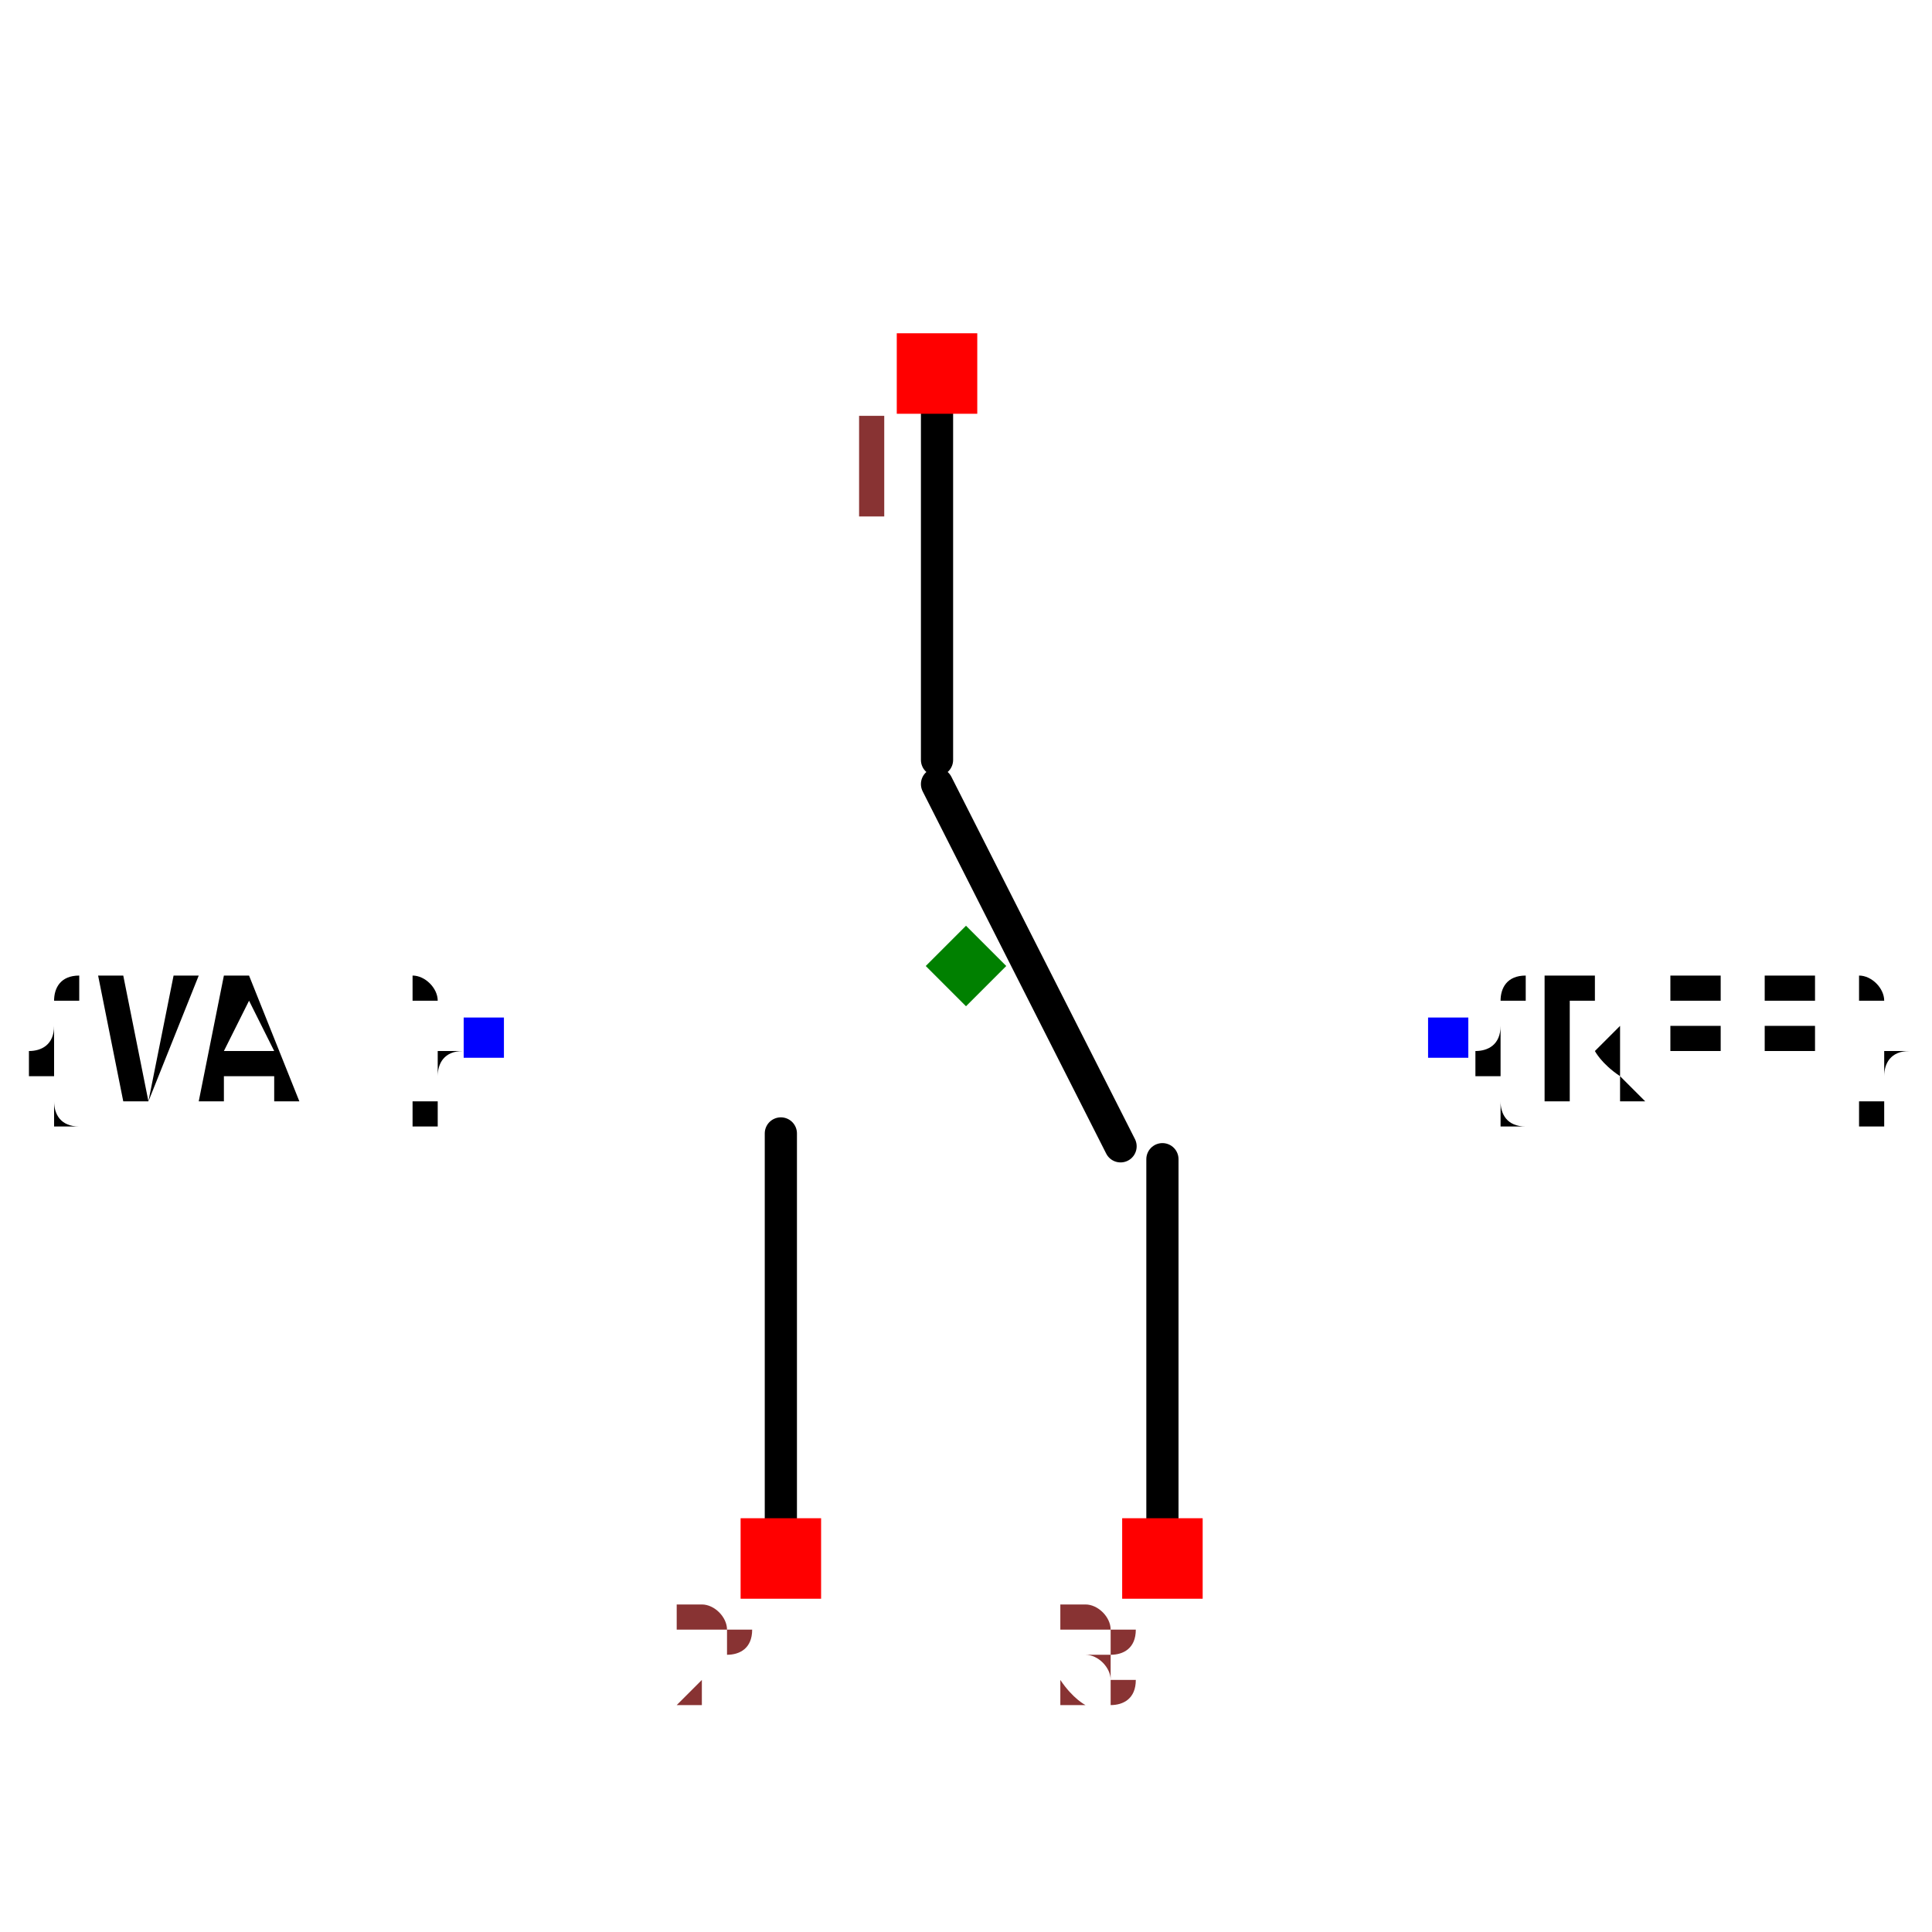
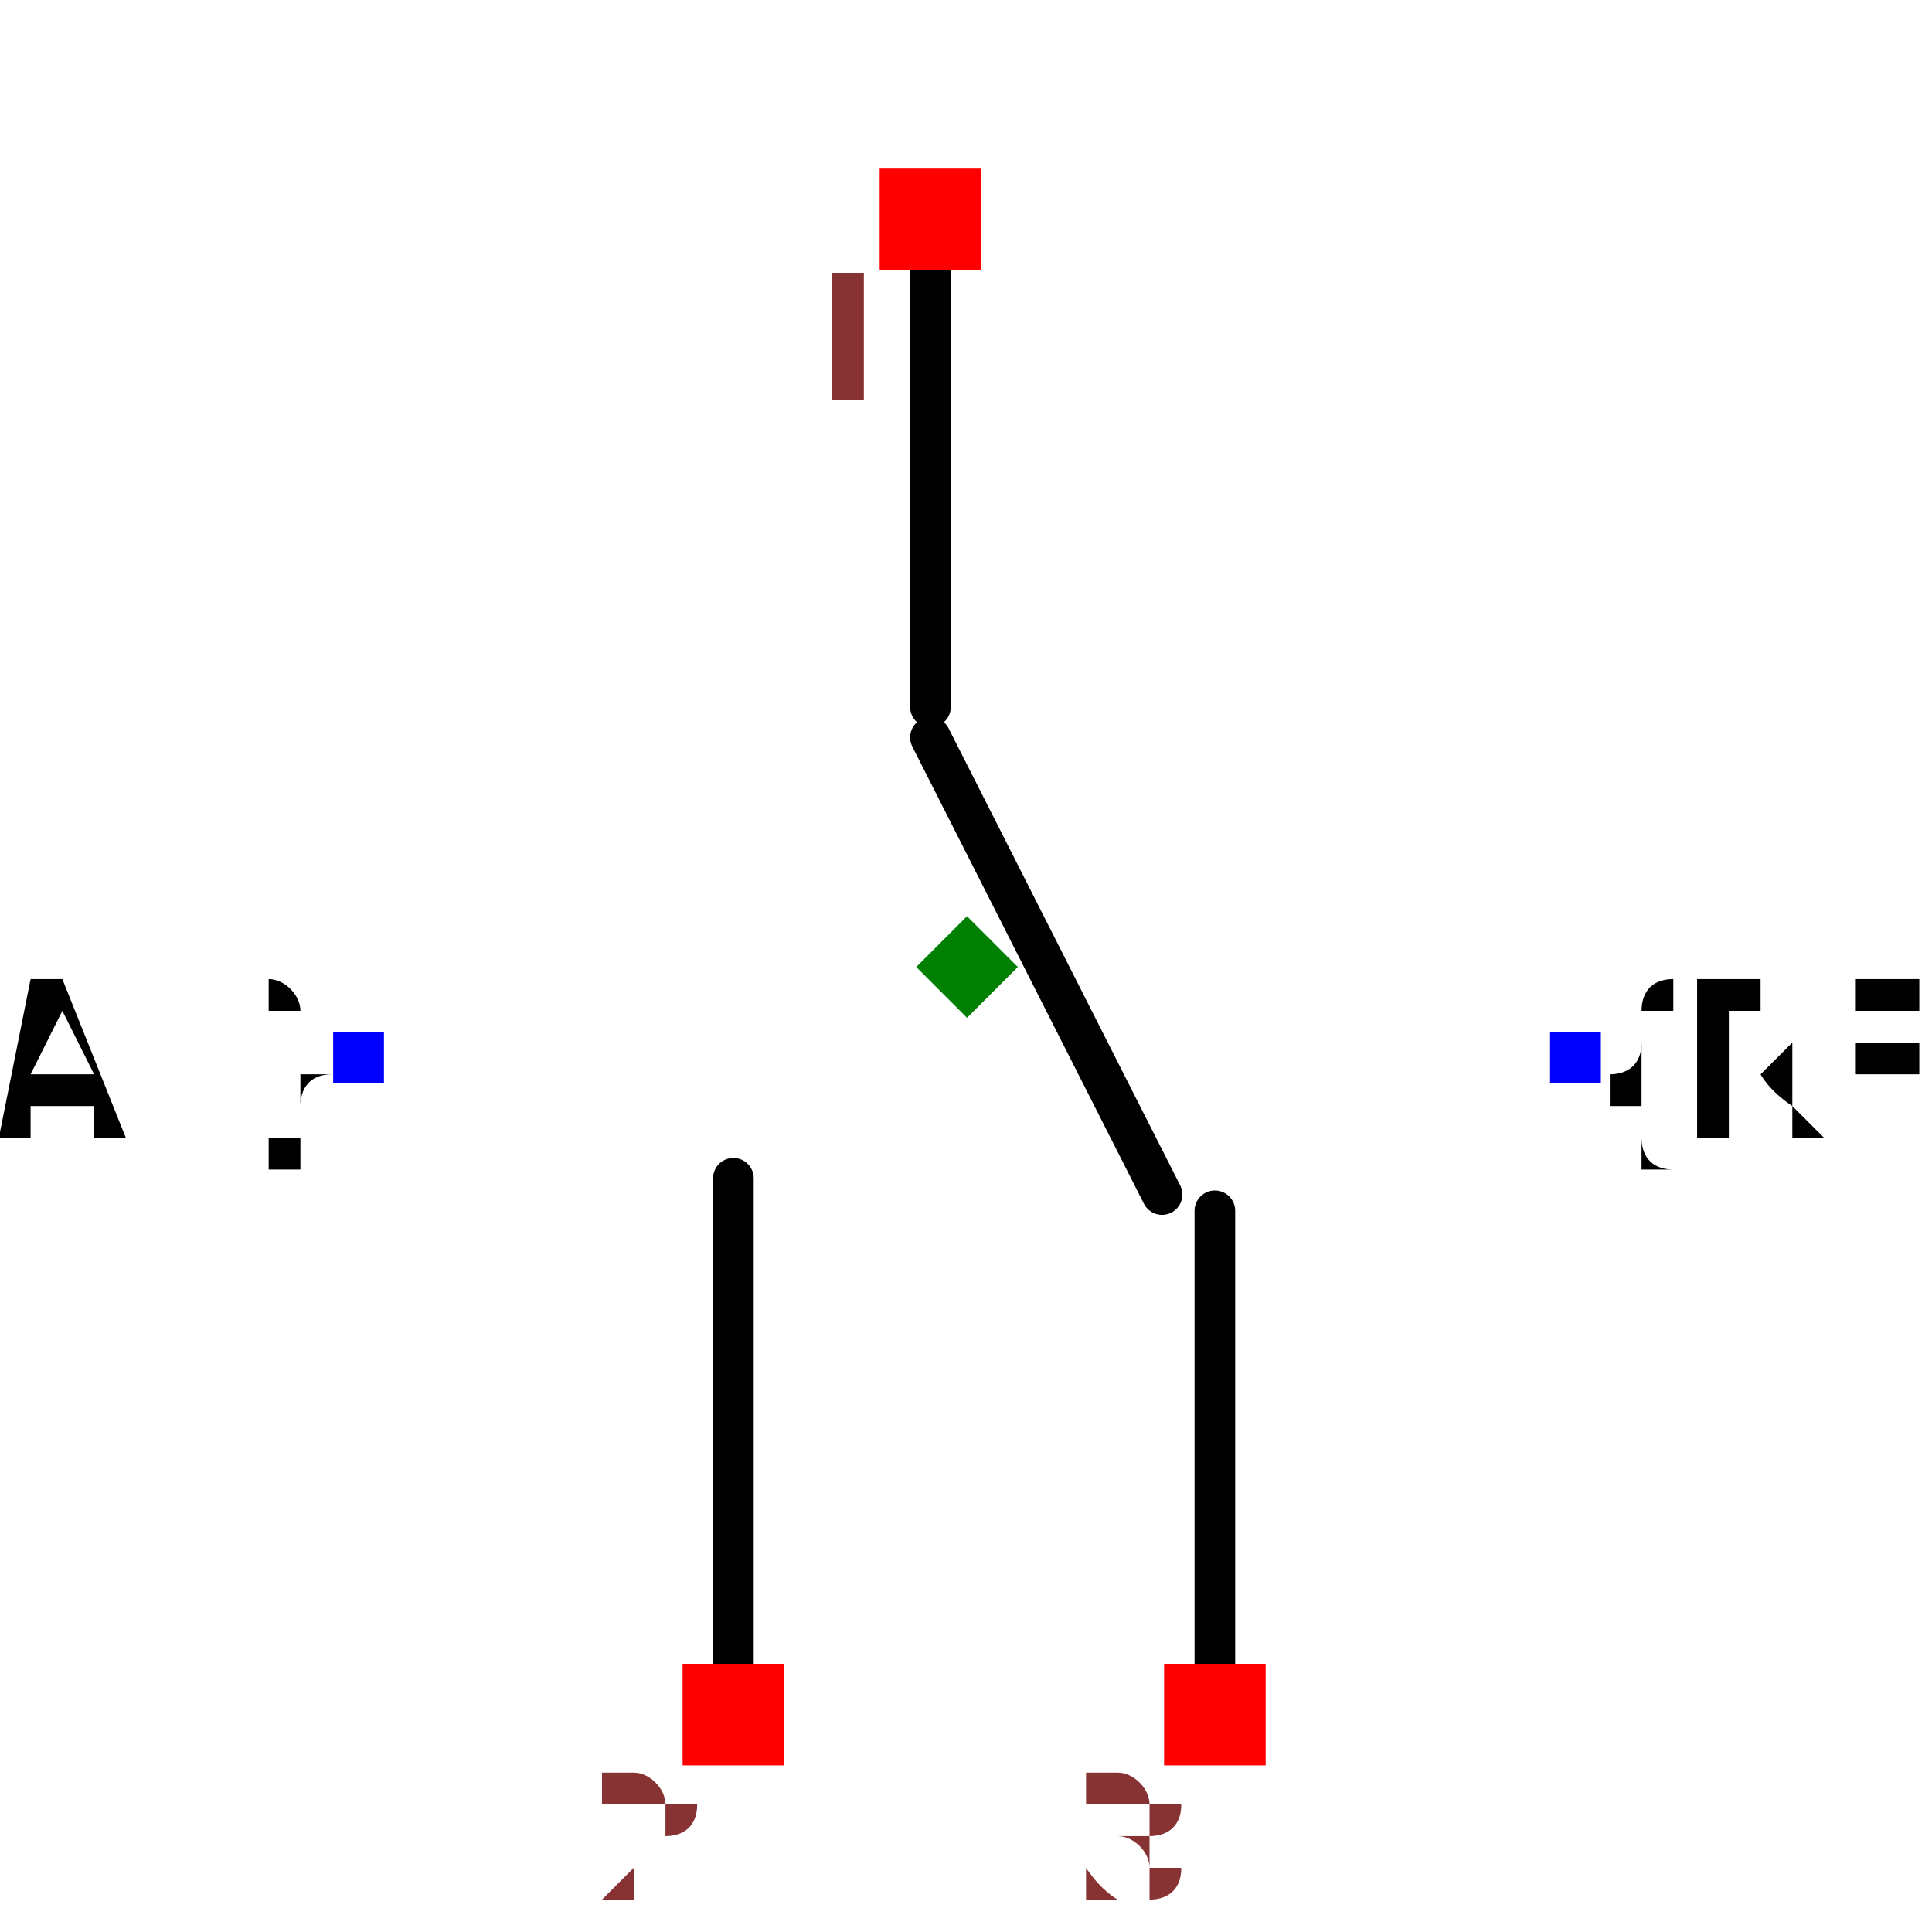
- <svg xmlns="http://www.w3.org/2000/svg" width="150" height="150" viewBox="-0.6 -0.645 1.2 1.2">
+ <svg xmlns="http://www.w3.org/2000/svg" width="150" height="150" viewBox="-0.327 -0.521 0.653 0.951">
  <path d="M-0.018,-0.399 L-0.018,-0.173" fill="none" stroke="black" stroke-width="0.02" stroke-linecap="round" stroke-linejoin="round" />
  <path d="M-0.018,-0.158 L0.096,0.067" fill="none" stroke="black" stroke-width="0.02" stroke-linecap="round" stroke-linejoin="round" />
  <path d="M-0.115,0.059 L-0.115,0.3" fill="none" stroke="black" stroke-width="0.02" stroke-linecap="round" stroke-linejoin="round" />
  <path d="M0.122,0.075 L0.122,0.316" fill="none" stroke="black" stroke-width="0.02" stroke-linecap="round" stroke-linejoin="round" />
  <text x="0.3" y="0" dx="0" dy="0.038" text-anchor="start" style="font: 0.1px monospace; fill: black">{REF}</text>
  <rect x="0.287" y="-0.013" width="0.025" height="0.025" fill="blue" />
  <text x="-0.3" y="0" dx="0" dy="0.038" text-anchor="end" style="font: 0.1px monospace; fill: black">{VAL}</text>
  <rect x="-0.312" y="-0.013" width="0.025" height="0.025" fill="blue" />
  <rect x="-0.043" y="-0.438" width="0.05" height="0.05" fill="red" />
  <text x="-0.058" y="-0.323" text-anchor="middle" style="font: 0.08px monospace; fill: #833;">1</text>
  <rect x="0.097" y="0.298" width="0.05" height="0.05" fill="red" />
  <text x="0.082" y="0.413" text-anchor="middle" style="font: 0.08px monospace; fill: #833;">3</text>
  <rect x="-0.14" y="0.298" width="0.05" height="0.05" fill="red" />
  <text x="-0.155" y="0.413" text-anchor="middle" style="font: 0.08px monospace; fill: #833;">2</text>
  <path d="M 0 -0.07 L 0.025 -0.045 L 0 -0.02 L -0.025 -0.045 Z" fill="green" />
</svg>
